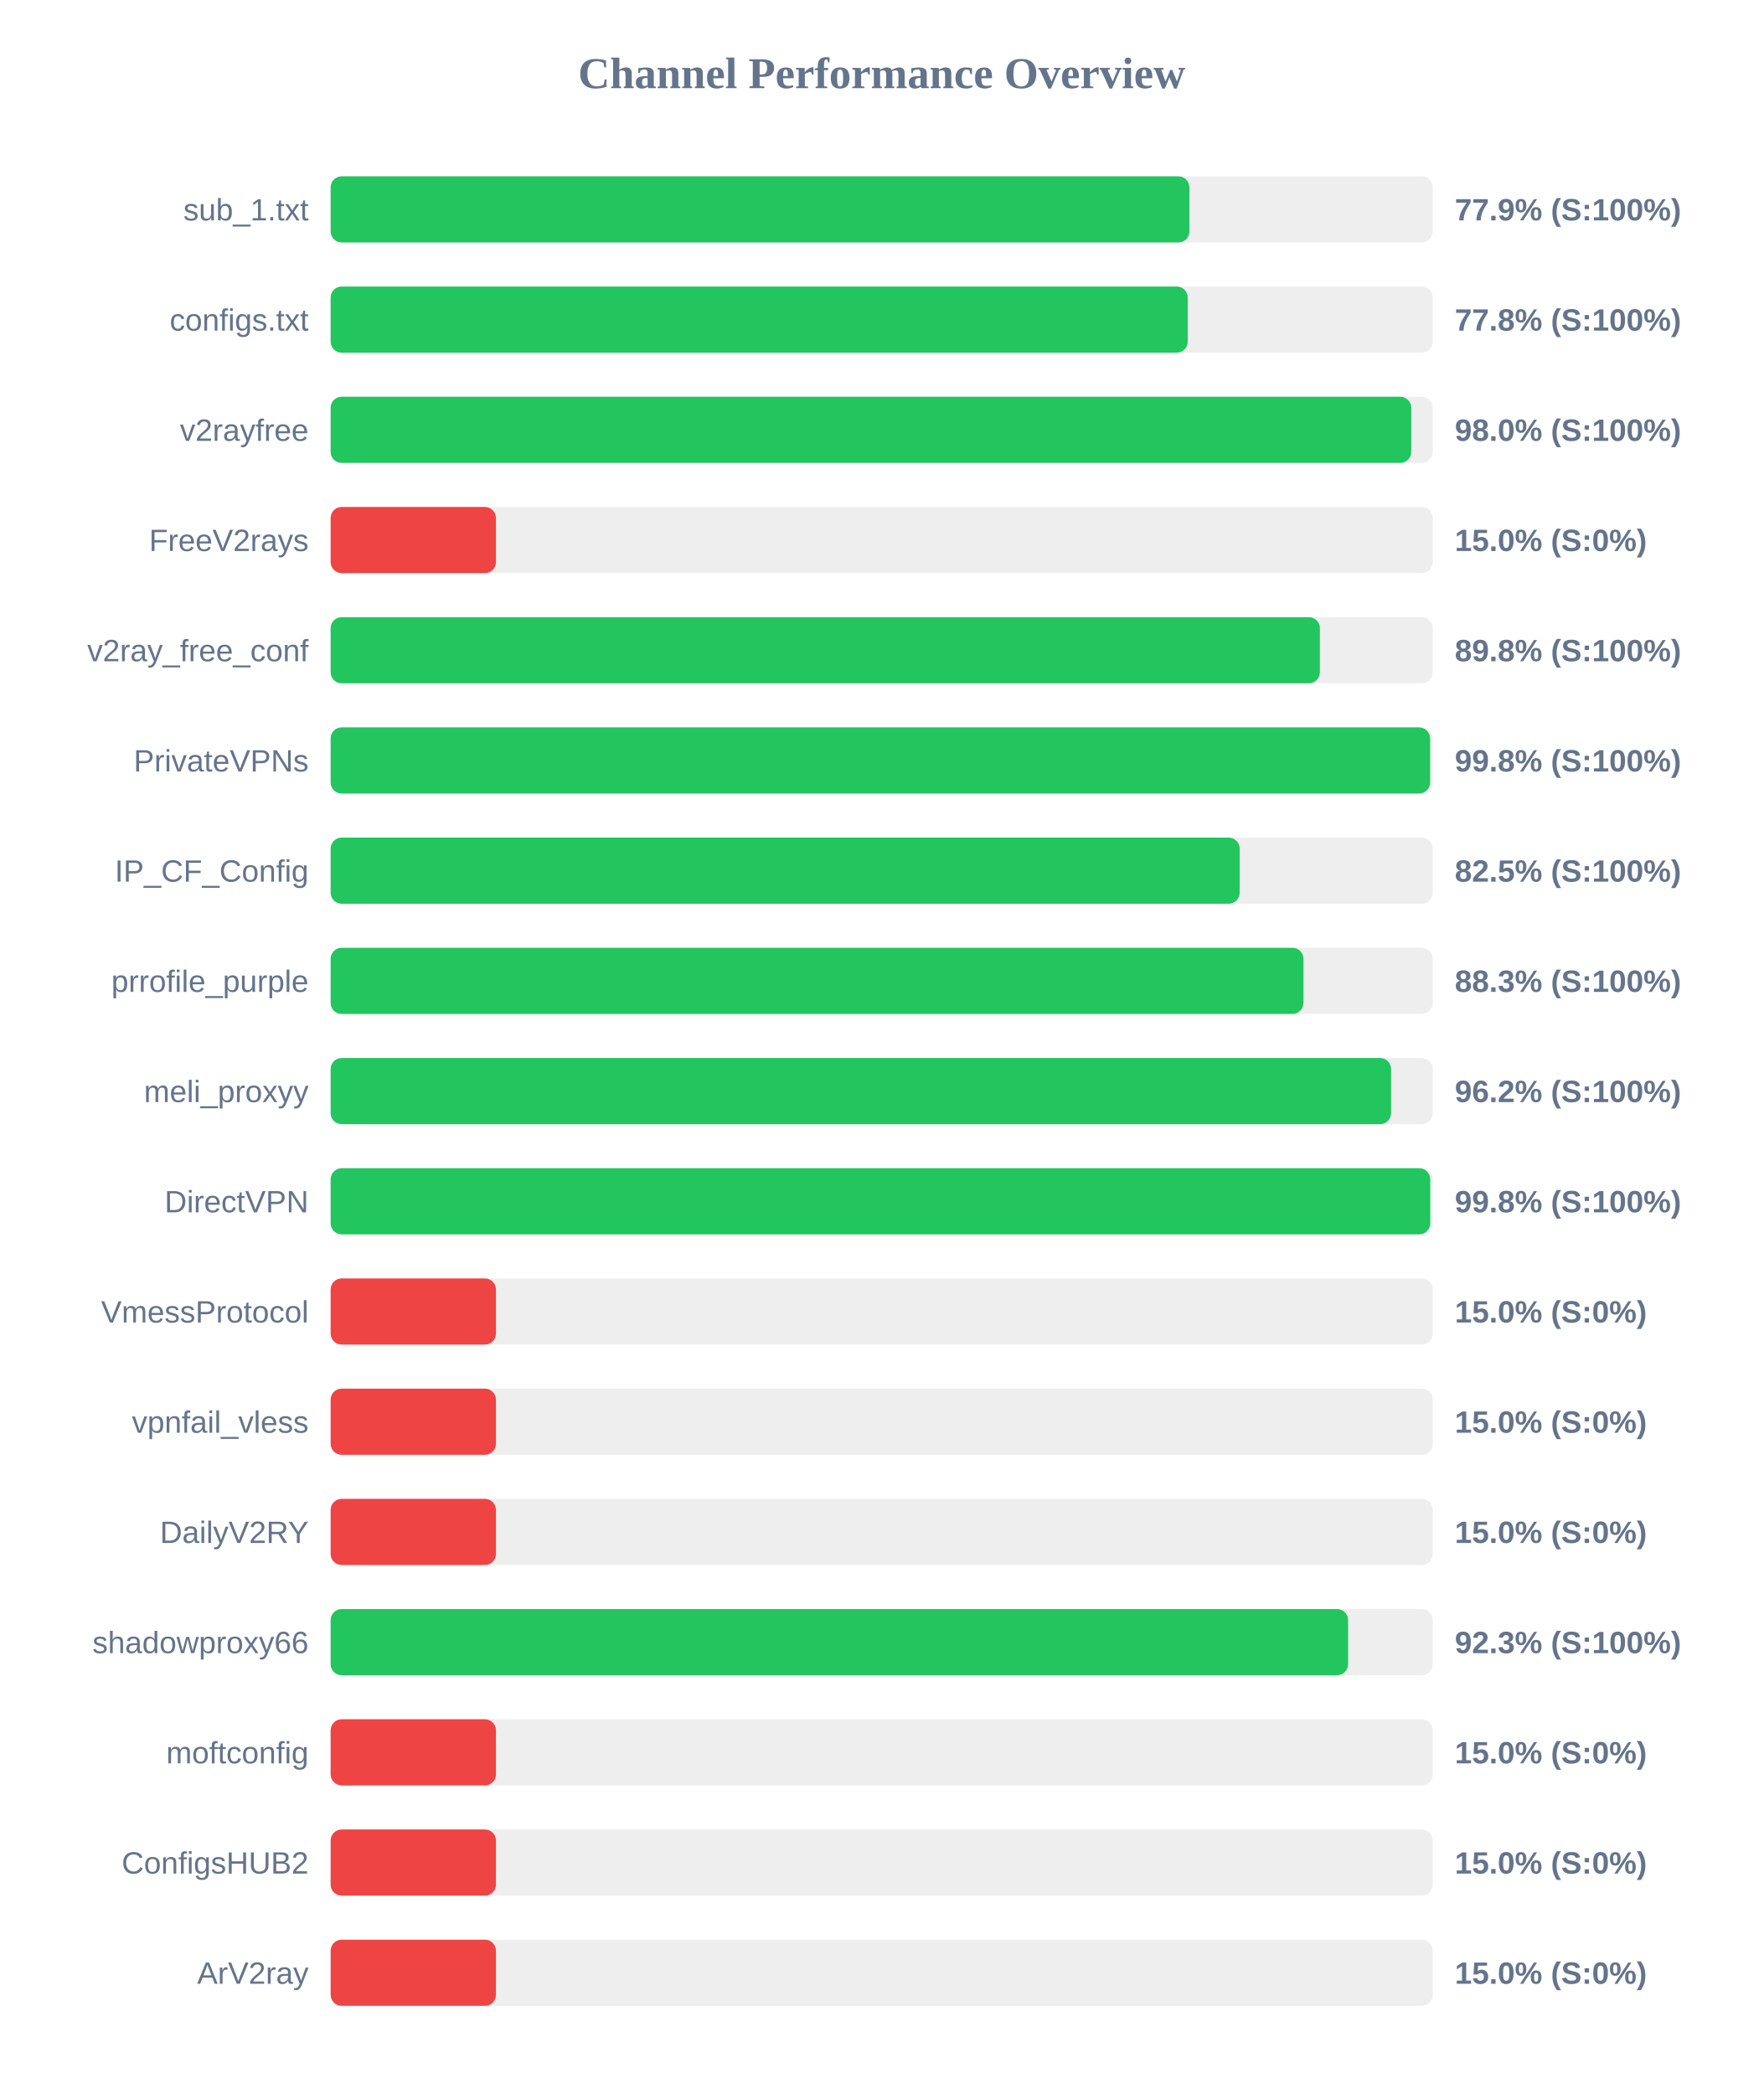
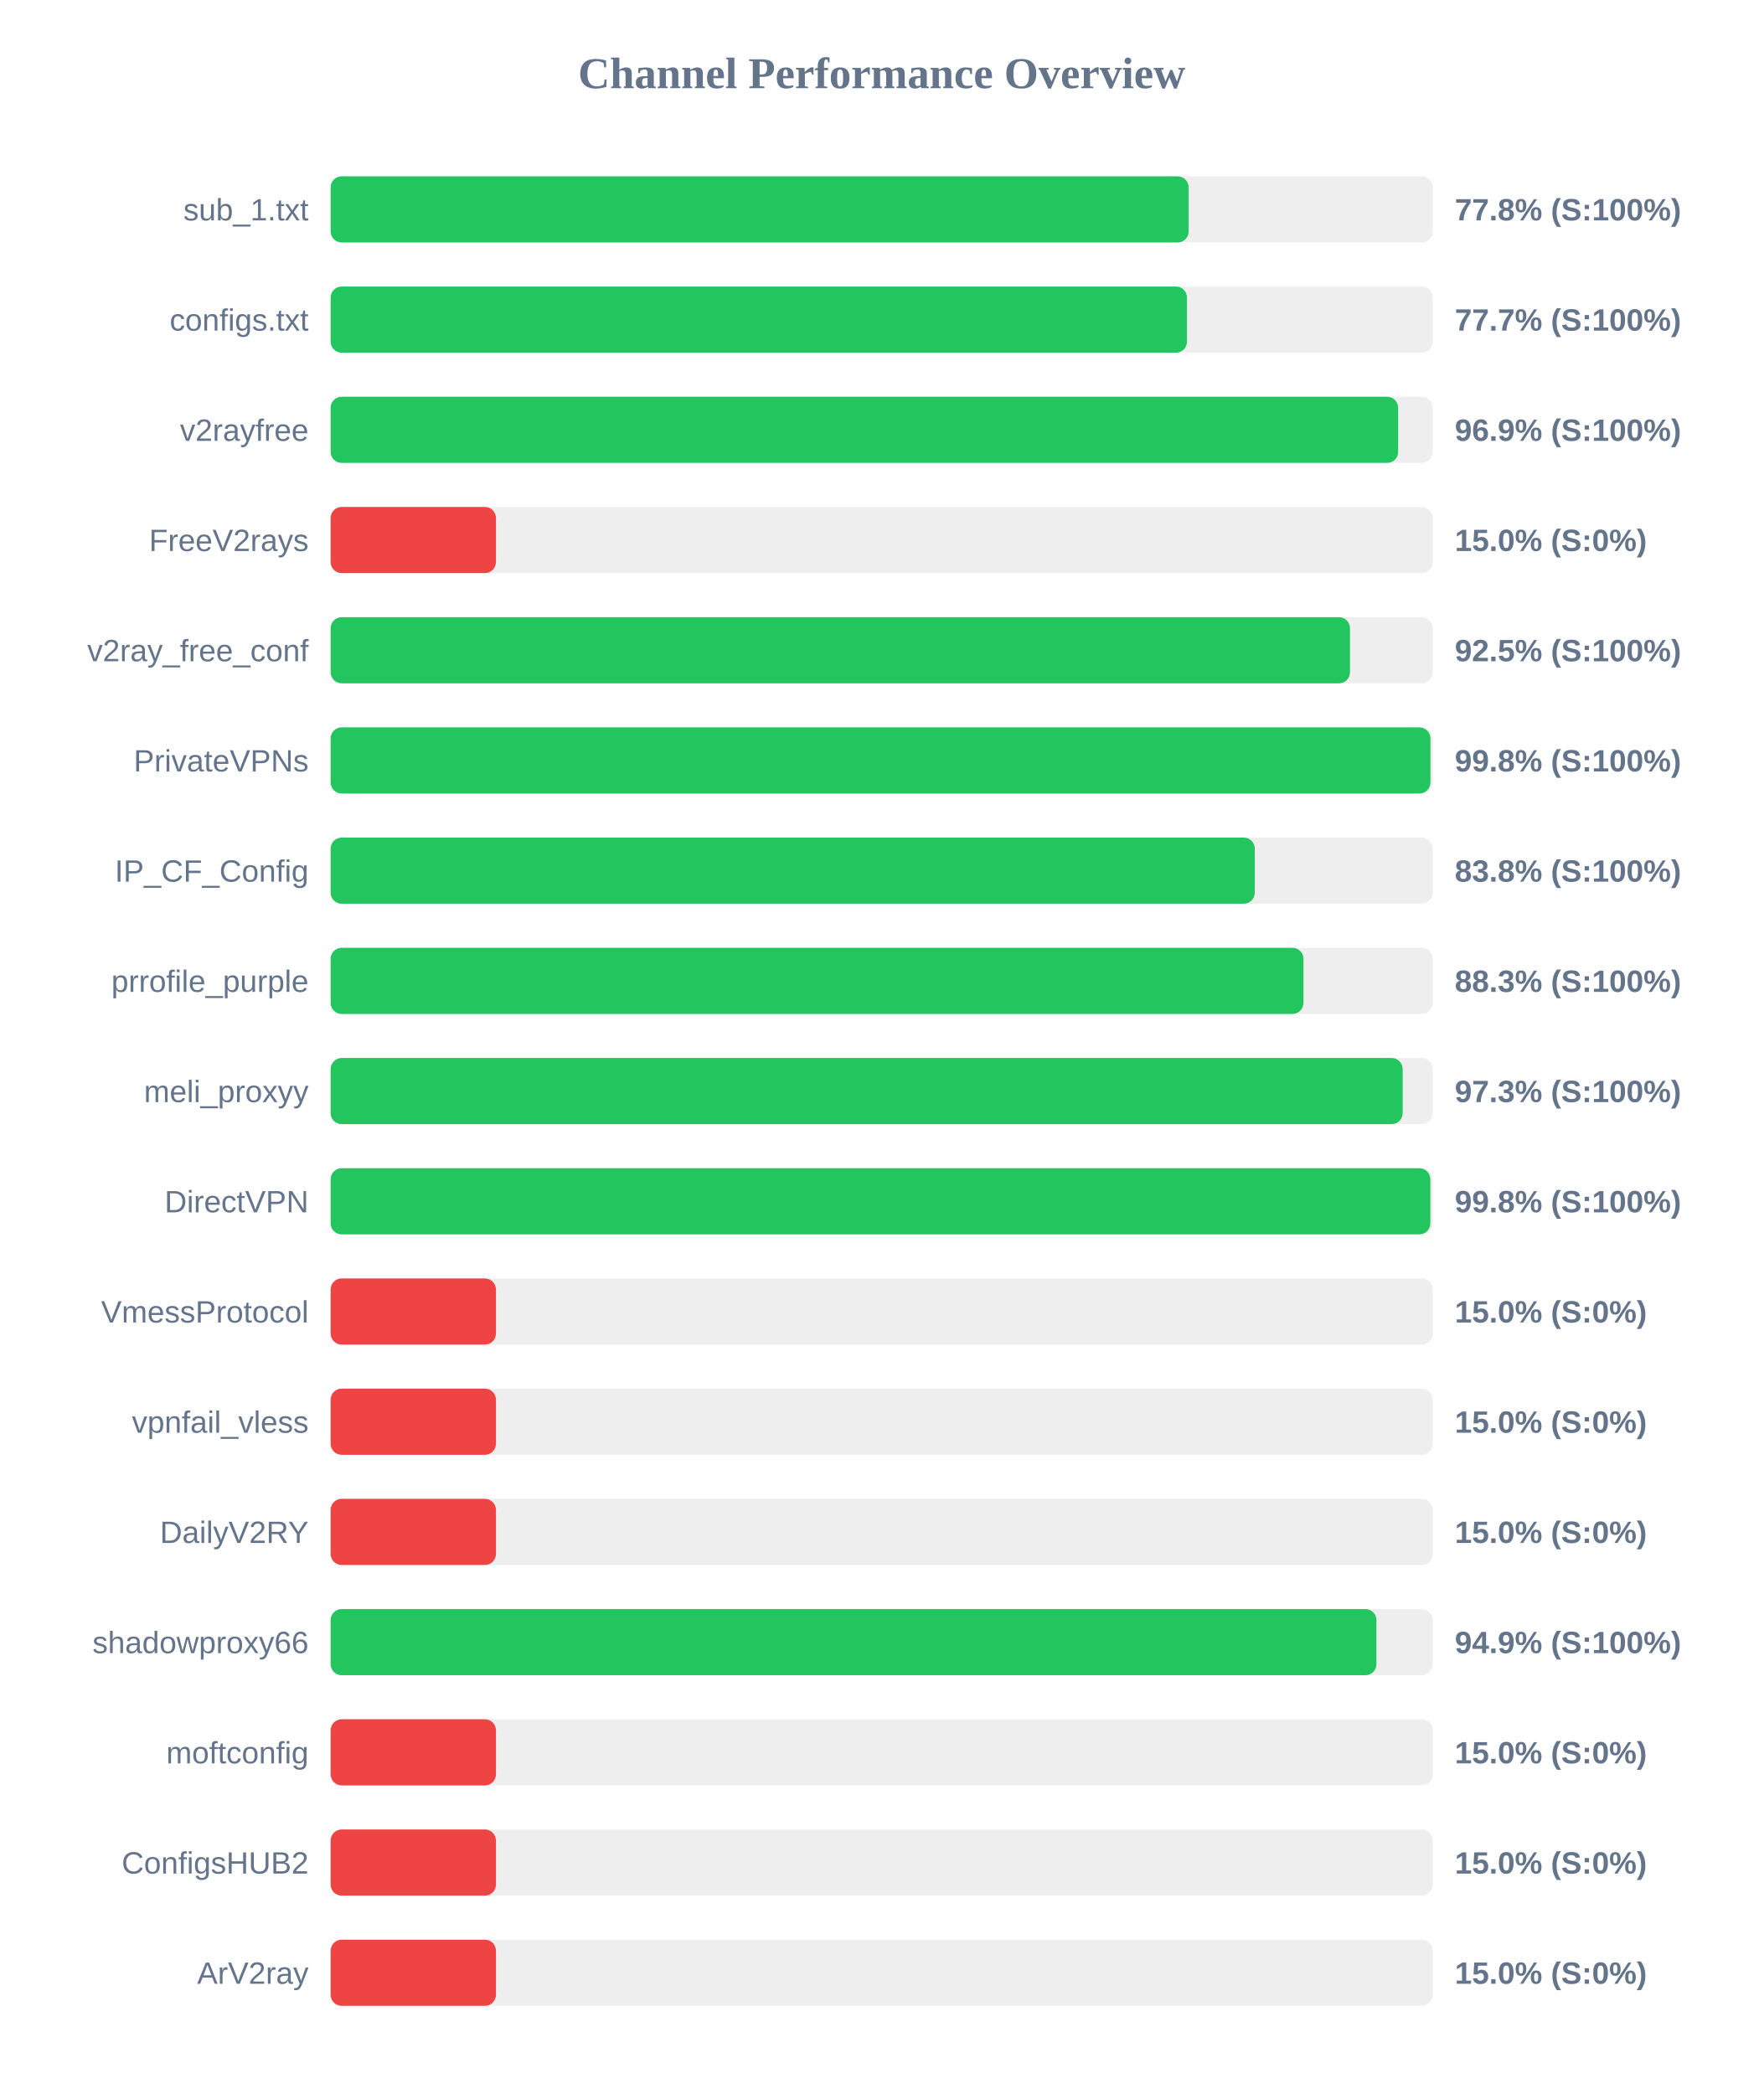
<svg xmlns="http://www.w3.org/2000/svg" width="800" height="950" version="1.1">
  <style>
        .row { font: 14px Arial; fill: #64748b; }
        .score { font: bold 14px Arial; fill: #64748b; }
    </style>
  <text x="400" y="40" text-anchor="middle" font-size="20px" font-weight="bold" fill="#64748b">Channel Performance Overview</text>
  <rect x="150" y="80" width="500" height="30" fill="#eee" rx="5" />
-   <rect x="150" y="80" width="389.6" height="30" fill="#22c55e" rx="5" />
+   <rect x="150" y="80" width="389.25" height="30" fill="#22c55e" rx="5" />
  <text x="140" y="100" text-anchor="end" class="row">sub_1.txt</text>
-   <text x="660" y="100" text-anchor="start" class="score">77.9% (S:100%)</text>
+   <text x="660" y="100" text-anchor="start" class="score">77.8% (S:100%)</text>
  <rect x="150" y="130" width="500" height="30" fill="#eee" rx="5" />
-   <rect x="150" y="130" width="388.85" height="30" fill="#22c55e" rx="5" />
+   <rect x="150" y="130" width="388.5" height="30" fill="#22c55e" rx="5" />
  <text x="140" y="150" text-anchor="end" class="row">configs.txt</text>
-   <text x="660" y="150" text-anchor="start" class="score">77.8% (S:100%)</text>
+   <text x="660" y="150" text-anchor="start" class="score">77.7% (S:100%)</text>
  <rect x="150" y="180" width="500" height="30" fill="#eee" rx="5" />
-   <rect x="150" y="180" width="490.25" height="30" fill="#22c55e" rx="5" />
+   <rect x="150" y="180" width="484.3" height="30" fill="#22c55e" rx="5" />
  <text x="140" y="200" text-anchor="end" class="row">v2rayfree</text>
-   <text x="660" y="200" text-anchor="start" class="score">98.0% (S:100%)</text>
+   <text x="660" y="200" text-anchor="start" class="score">96.9% (S:100%)</text>
  <rect x="150" y="230" width="500" height="30" fill="#eee" rx="5" />
  <rect x="150" y="230" width="75.0" height="30" fill="#ef4444" rx="5" />
  <text x="140" y="250" text-anchor="end" class="row">FreeV2rays</text>
  <text x="660" y="250" text-anchor="start" class="score">15.0% (S:0%)</text>
  <rect x="150" y="280" width="500" height="30" fill="#eee" rx="5" />
-   <rect x="150" y="280" width="448.8" height="30" fill="#22c55e" rx="5" />
+   <rect x="150" y="280" width="462.45" height="30" fill="#22c55e" rx="5" />
  <text x="140" y="300" text-anchor="end" class="row">v2ray_free_conf</text>
-   <text x="660" y="300" text-anchor="start" class="score">89.8% (S:100%)</text>
+   <text x="660" y="300" text-anchor="start" class="score">92.5% (S:100%)</text>
  <rect x="150" y="330" width="500" height="30" fill="#eee" rx="5" />
-   <rect x="150" y="330" width="498.8" height="30" fill="#22c55e" rx="5" />
+   <rect x="150" y="330" width="498.95" height="30" fill="#22c55e" rx="5" />
  <text x="140" y="350" text-anchor="end" class="row">PrivateVPNs</text>
  <text x="660" y="350" text-anchor="start" class="score">99.8% (S:100%)</text>
  <rect x="150" y="380" width="500" height="30" fill="#eee" rx="5" />
-   <rect x="150" y="380" width="412.4" height="30" fill="#22c55e" rx="5" />
+   <rect x="150" y="380" width="419.25" height="30" fill="#22c55e" rx="5" />
  <text x="140" y="400" text-anchor="end" class="row">IP_CF_Config</text>
-   <text x="660" y="400" text-anchor="start" class="score">82.5% (S:100%)</text>
+   <text x="660" y="400" text-anchor="start" class="score">83.8% (S:100%)</text>
  <rect x="150" y="430" width="500" height="30" fill="#eee" rx="5" />
  <rect x="150" y="430" width="441.35" height="30" fill="#22c55e" rx="5" />
  <text x="140" y="450" text-anchor="end" class="row">prrofile_purple</text>
  <text x="660" y="450" text-anchor="start" class="score">88.3% (S:100%)</text>
  <rect x="150" y="480" width="500" height="30" fill="#eee" rx="5" />
-   <rect x="150" y="480" width="481.1" height="30" fill="#22c55e" rx="5" />
+   <rect x="150" y="480" width="486.35" height="30" fill="#22c55e" rx="5" />
  <text x="140" y="500" text-anchor="end" class="row">meli_proxyy</text>
-   <text x="660" y="500" text-anchor="start" class="score">96.2% (S:100%)</text>
+   <text x="660" y="500" text-anchor="start" class="score">97.3% (S:100%)</text>
  <rect x="150" y="530" width="500" height="30" fill="#eee" rx="5" />
-   <rect x="150" y="530" width="498.85" height="30" fill="#22c55e" rx="5" />
+   <rect x="150" y="530" width="498.9" height="30" fill="#22c55e" rx="5" />
  <text x="140" y="550" text-anchor="end" class="row">DirectVPN</text>
  <text x="660" y="550" text-anchor="start" class="score">99.8% (S:100%)</text>
  <rect x="150" y="580" width="500" height="30" fill="#eee" rx="5" />
  <rect x="150" y="580" width="75.0" height="30" fill="#ef4444" rx="5" />
  <text x="140" y="600" text-anchor="end" class="row">VmessProtocol</text>
  <text x="660" y="600" text-anchor="start" class="score">15.0% (S:0%)</text>
  <rect x="150" y="630" width="500" height="30" fill="#eee" rx="5" />
  <rect x="150" y="630" width="75.0" height="30" fill="#ef4444" rx="5" />
  <text x="140" y="650" text-anchor="end" class="row">vpnfail_vless</text>
  <text x="660" y="650" text-anchor="start" class="score">15.0% (S:0%)</text>
  <rect x="150" y="680" width="500" height="30" fill="#eee" rx="5" />
  <rect x="150" y="680" width="75.0" height="30" fill="#ef4444" rx="5" />
  <text x="140" y="700" text-anchor="end" class="row">DailyV2RY</text>
  <text x="660" y="700" text-anchor="start" class="score">15.0% (S:0%)</text>
  <rect x="150" y="730" width="500" height="30" fill="#eee" rx="5" />
-   <rect x="150" y="730" width="461.6" height="30" fill="#22c55e" rx="5" />
+   <rect x="150" y="730" width="474.45" height="30" fill="#22c55e" rx="5" />
  <text x="140" y="750" text-anchor="end" class="row">shadowproxy66</text>
-   <text x="660" y="750" text-anchor="start" class="score">92.3% (S:100%)</text>
+   <text x="660" y="750" text-anchor="start" class="score">94.9% (S:100%)</text>
  <rect x="150" y="780" width="500" height="30" fill="#eee" rx="5" />
  <rect x="150" y="780" width="75.0" height="30" fill="#ef4444" rx="5" />
  <text x="140" y="800" text-anchor="end" class="row">moftconfig</text>
  <text x="660" y="800" text-anchor="start" class="score">15.0% (S:0%)</text>
  <rect x="150" y="830" width="500" height="30" fill="#eee" rx="5" />
  <rect x="150" y="830" width="75.0" height="30" fill="#ef4444" rx="5" />
  <text x="140" y="850" text-anchor="end" class="row">ConfigsHUB2</text>
  <text x="660" y="850" text-anchor="start" class="score">15.0% (S:0%)</text>
  <rect x="150" y="880" width="500" height="30" fill="#eee" rx="5" />
  <rect x="150" y="880" width="75.0" height="30" fill="#ef4444" rx="5" />
  <text x="140" y="900" text-anchor="end" class="row">ArV2ray</text>
  <text x="660" y="900" text-anchor="start" class="score">15.0% (S:0%)</text>
</svg>
